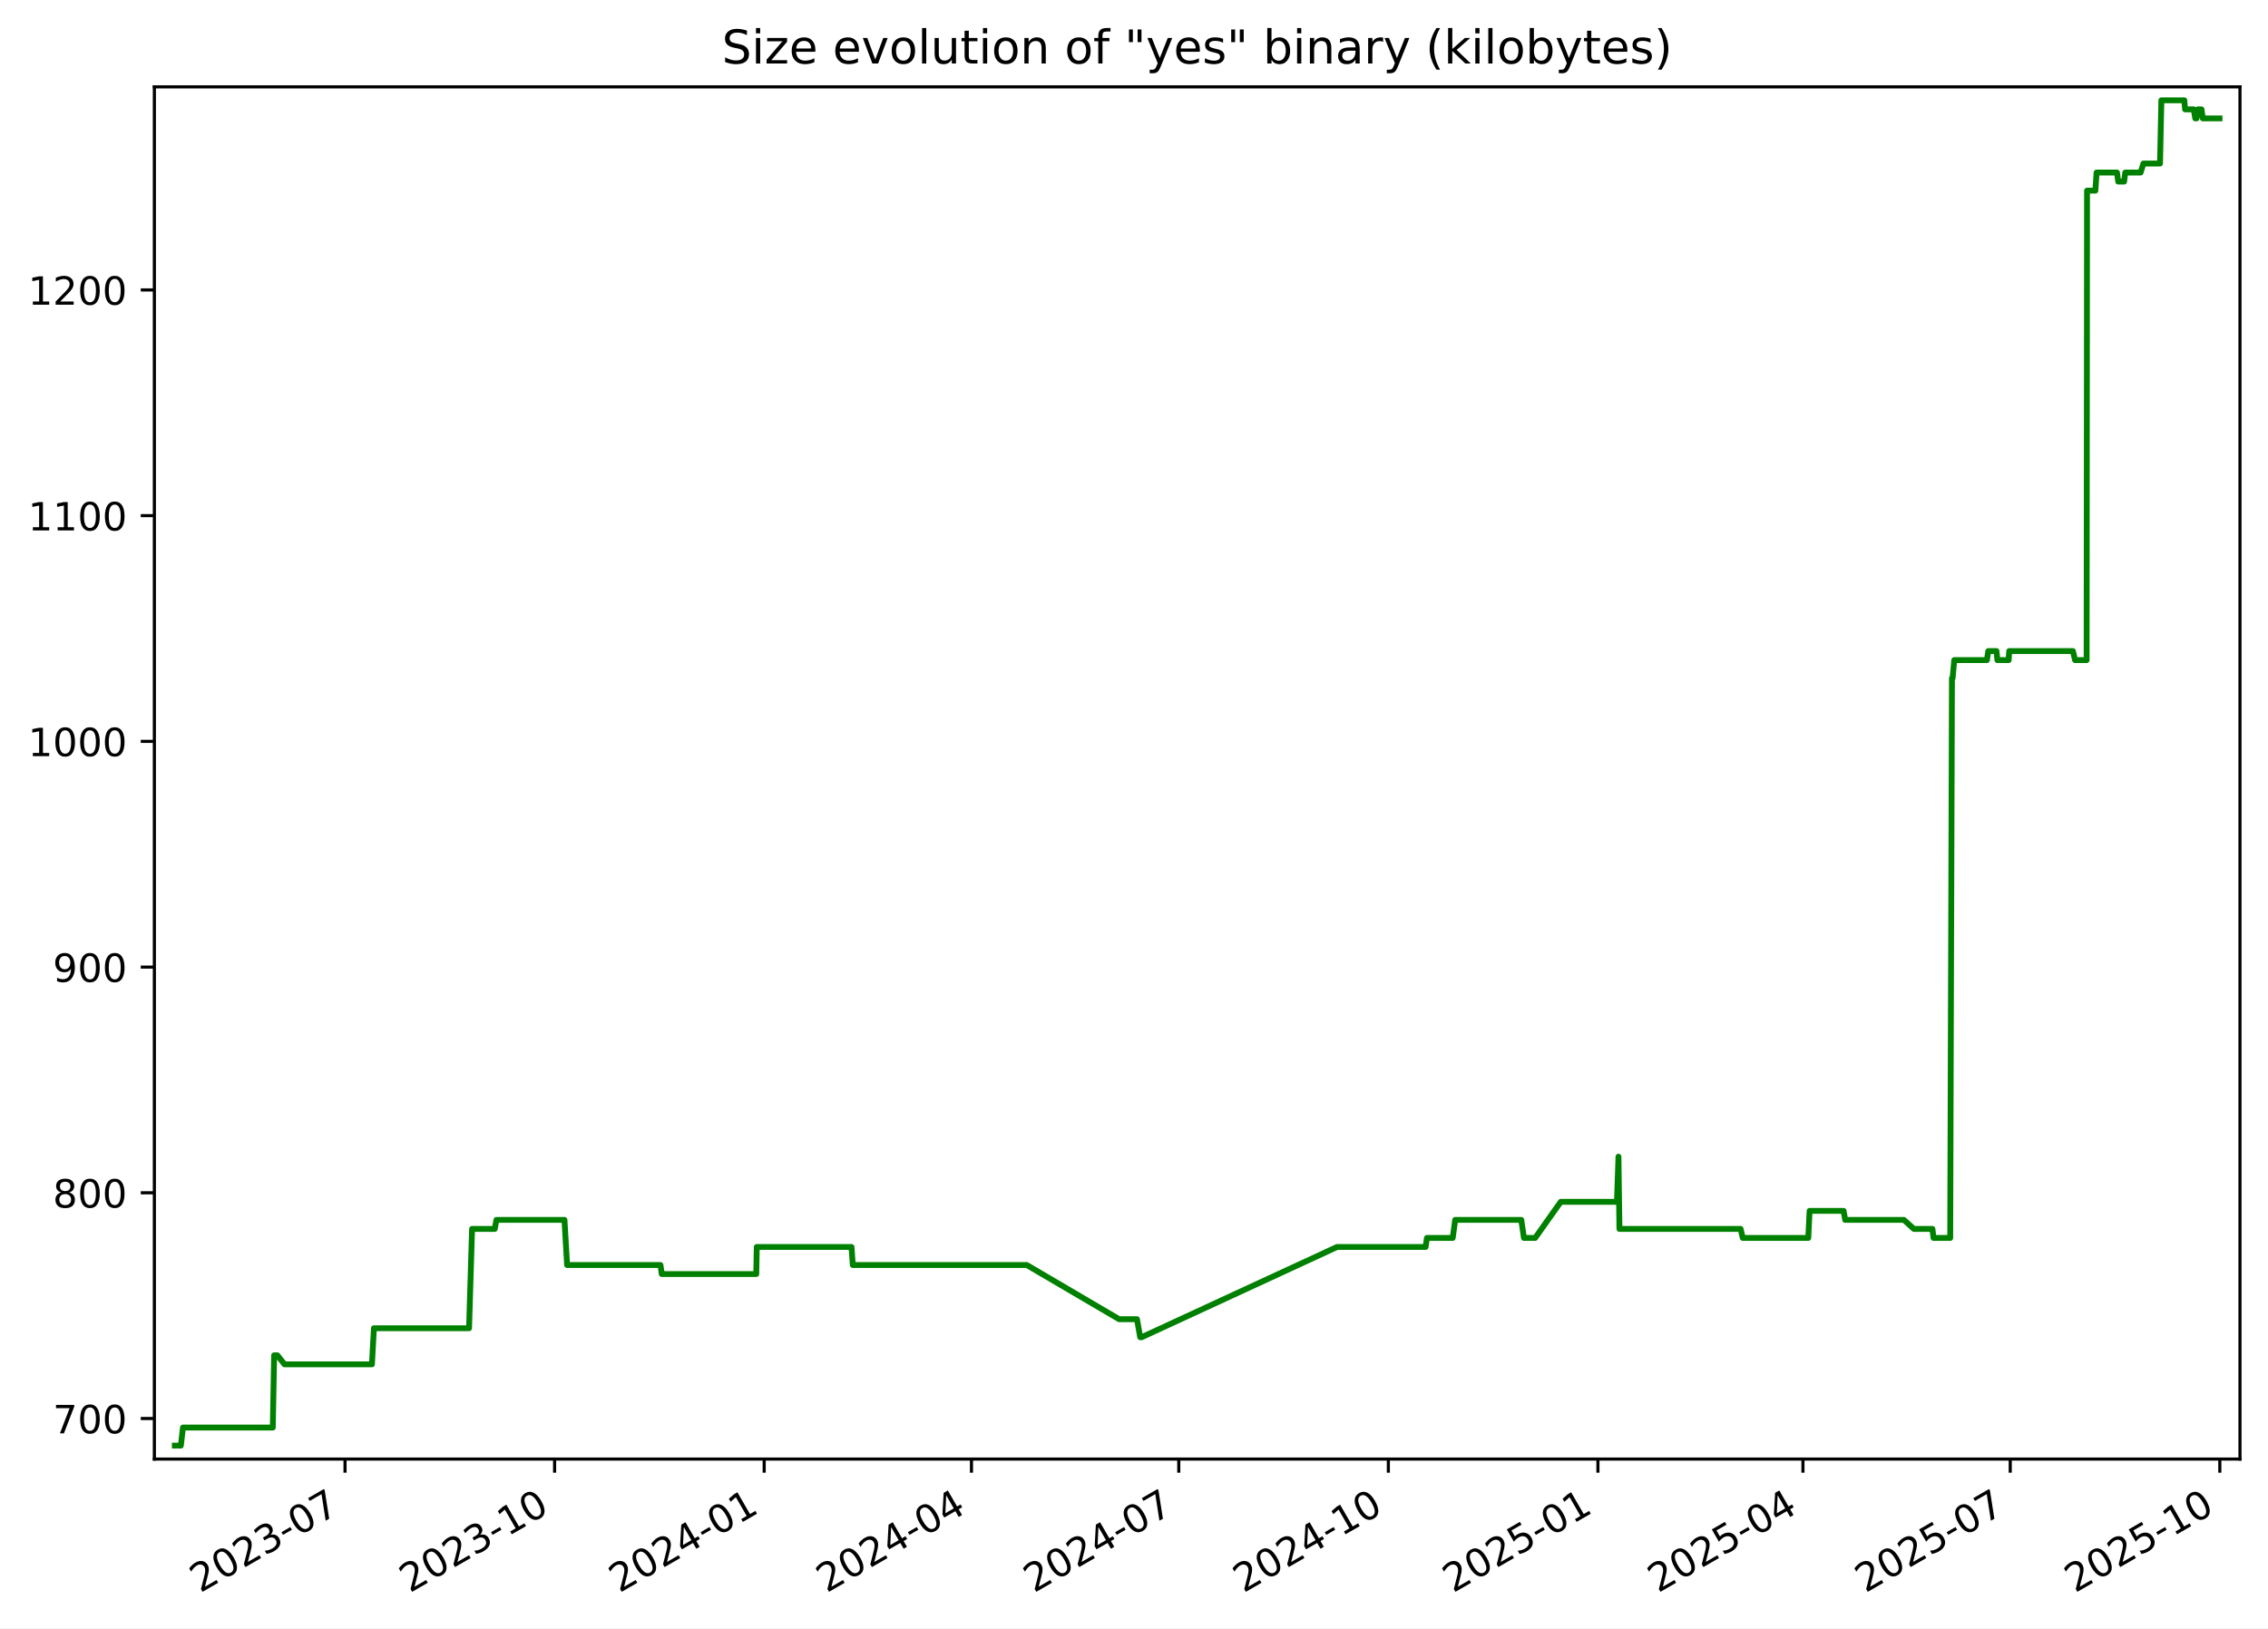
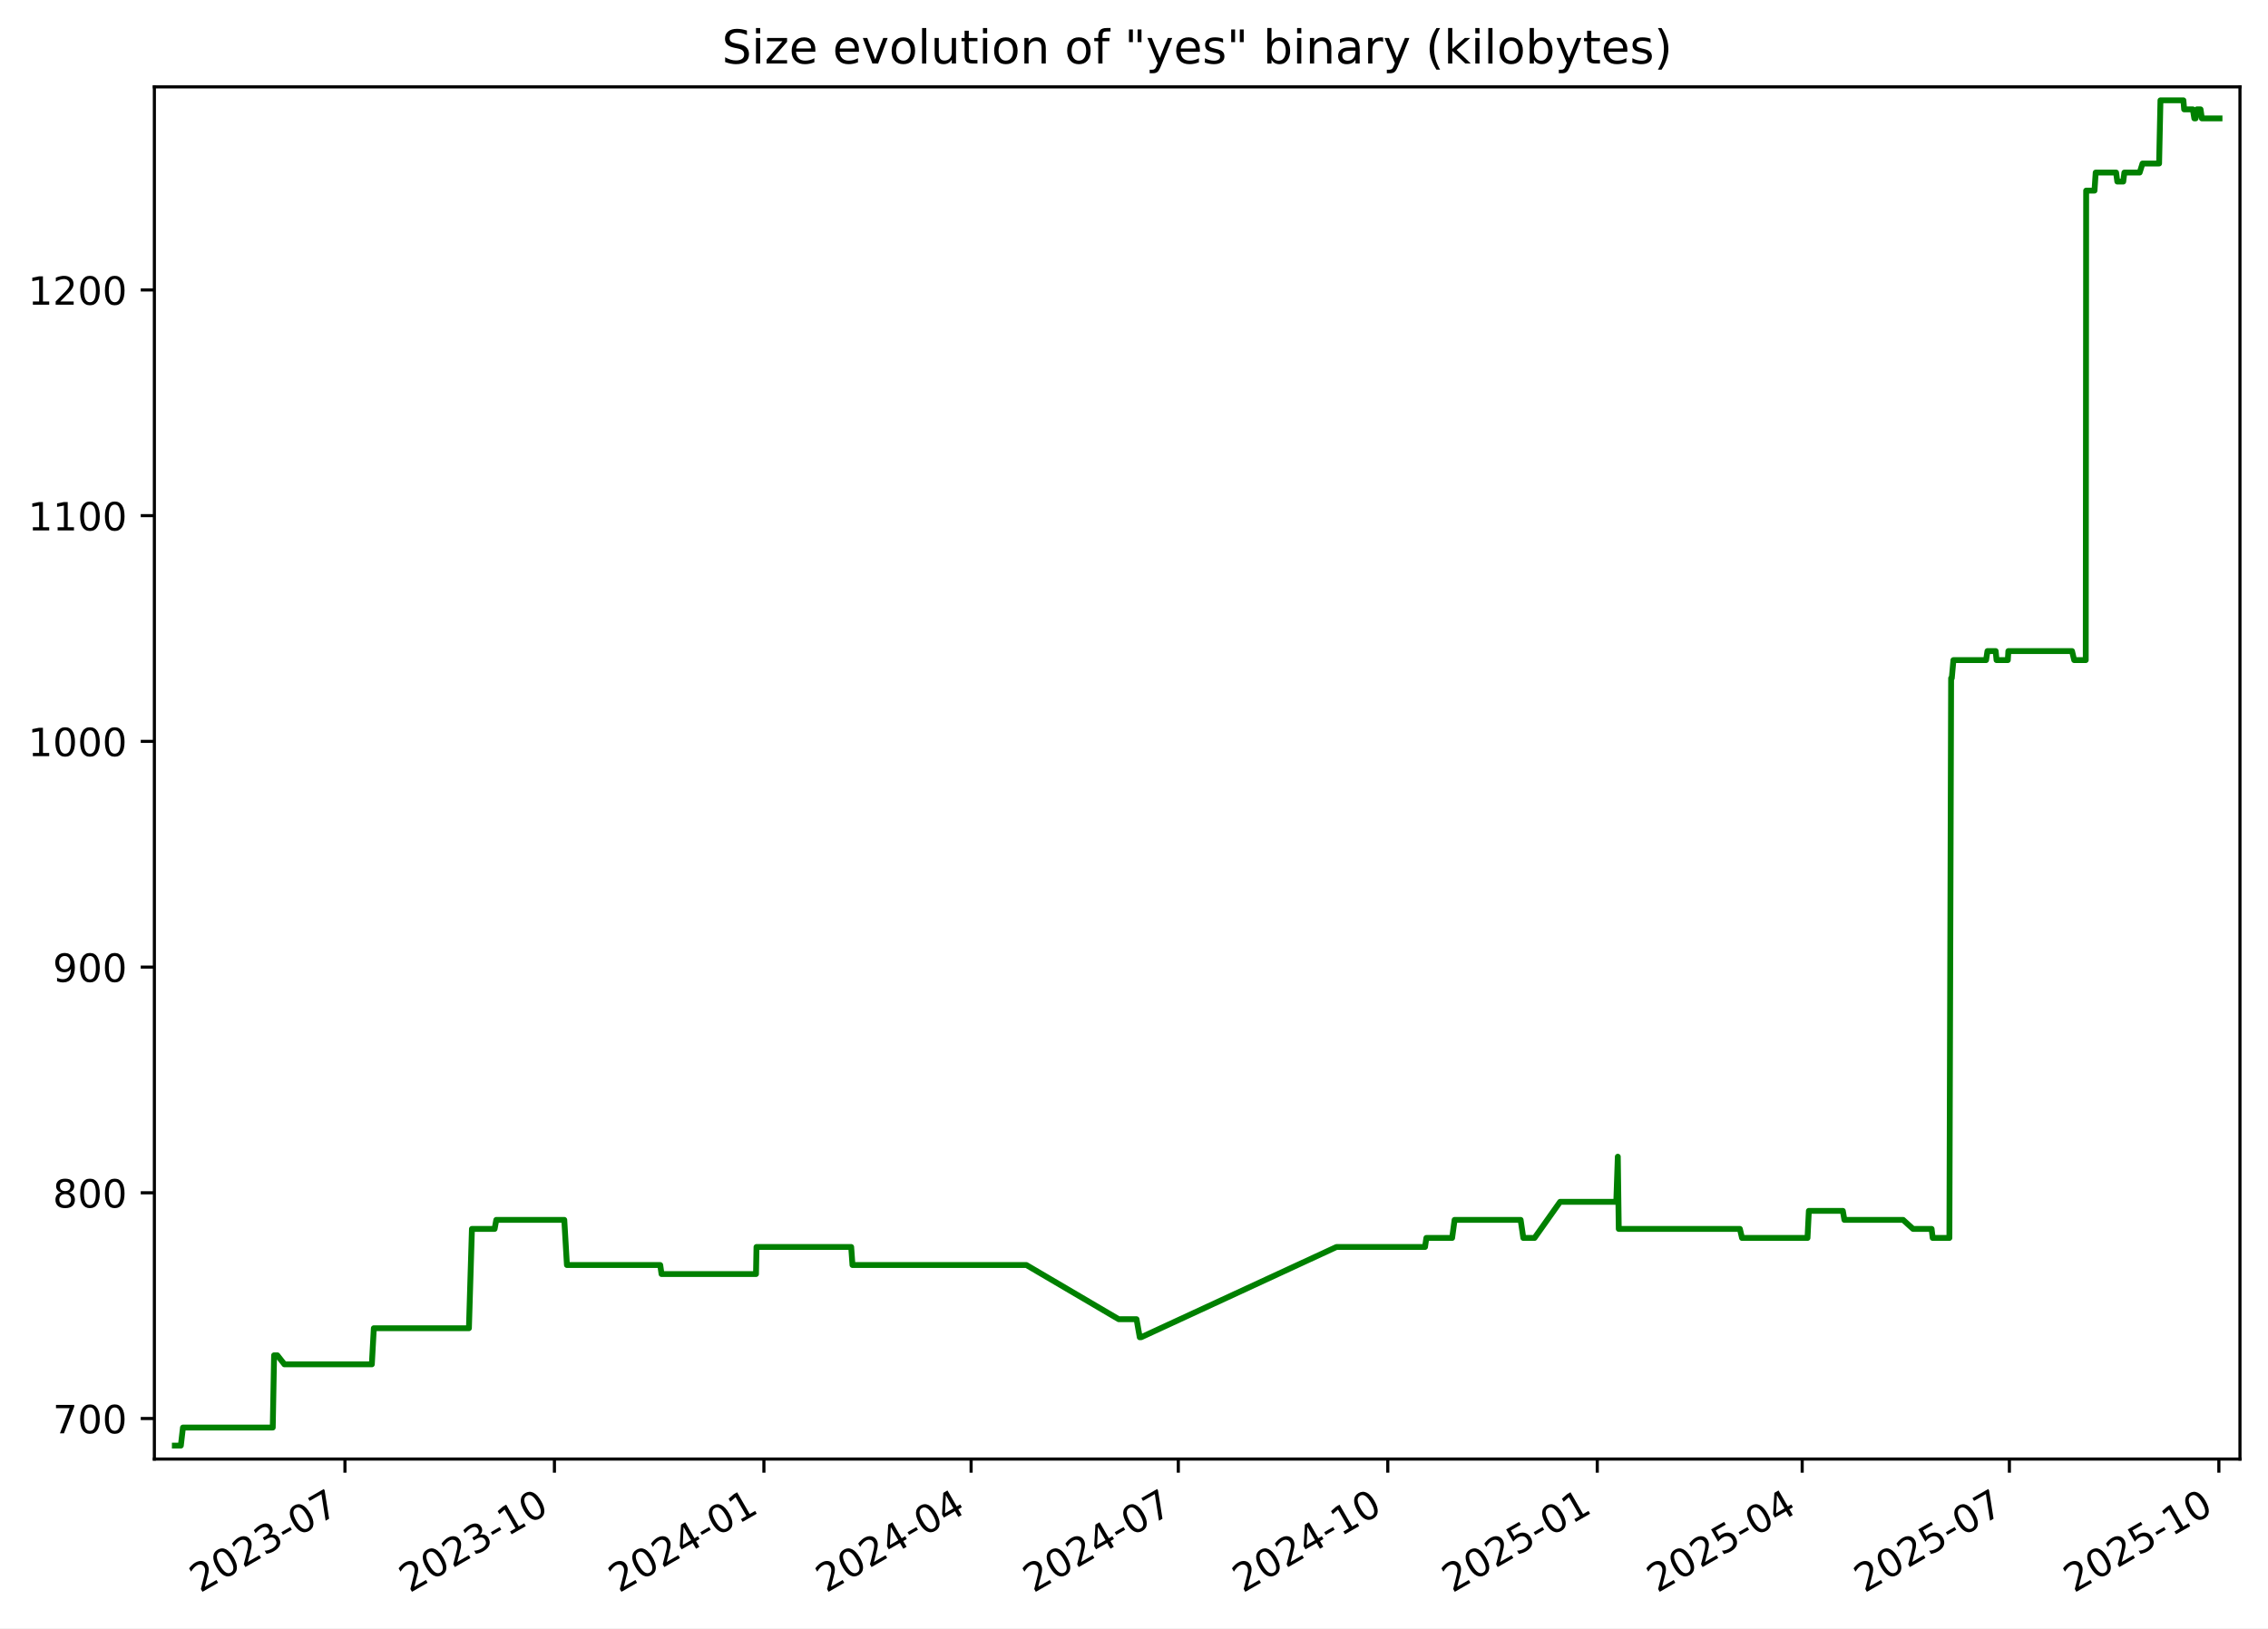
<svg xmlns="http://www.w3.org/2000/svg" xmlns:xlink="http://www.w3.org/1999/xlink" width="582.53pt" height="418.303pt" viewBox="0 0 582.53 418.303" version="1.1">
  <defs>
    <style type="text/css">*{stroke-linejoin: round; stroke-linecap: butt}</style>
  </defs>
  <g id="figure_1">
    <g id="patch_1">
      <path d="M -0 418.303  L 582.53 418.303  L 582.53 0  L -0 0  z " style="fill: #ffffff" />
    </g>
    <g id="axes_1">
      <g id="patch_2">
        <path d="M 39.65 374.83  L 575.33 374.83  L 575.33 22.318  L 39.65 22.318  z " style="fill: #ffffff" />
      </g>
      <g id="matplotlib.axis_1">
        <g id="xtick_1">
          <g id="line2d_1">
            <defs>
-               <path id="mc7e672770b" d="M 0 0  L 0 3.5  " style="stroke: #000000; stroke-width: 0.8" />
+               <path id="mb9c0e42023" d="M 0 0  L 0 3.5  " style="stroke: #000000; stroke-width: 0.8" />
            </defs>
            <g>
-               <use xlink:href="#mc7e672770b" x="88.62" y="374.83" style="stroke: #000000; stroke-width: 0.8" />
+               <use xlink:href="#mb9c0e42023" x="88.6" y="374.83" style="stroke: #000000; stroke-width: 0.8" />
            </g>
          </g>
          <g id="text_1">
-             <g transform="translate(51.39553 409.302) rotate(-30) scale(0.1 -0.1)">
+             <g transform="translate(51.37532 409.302) rotate(-30) scale(0.1 -0.1)">
              <defs>
                <path id="DejaVuSans-32" d="M 1228 531  L 3431 531  L 3431 0  L 469 0  L 469 531  Q 828 903 1448 1529  Q 2069 2156 2228 2338  Q 2531 2678 2651 2914  Q 2772 3150 2772 3378  Q 2772 3750 2511 3984  Q 2250 4219 1831 4219  Q 1534 4219 1204 4116  Q 875 4013 500 3803  L 500 4441  Q 881 4594 1212 4672  Q 1544 4750 1819 4750  Q 2544 4750 2975 4387  Q 3406 4025 3406 3419  Q 3406 3131 3298 2873  Q 3191 2616 2906 2266  Q 2828 2175 2409 1742  Q 1991 1309 1228 531  z " transform="scale(0.015625)" />
                <path id="DejaVuSans-30" d="M 2034 4250  Q 1547 4250 1301 3770  Q 1056 3291 1056 2328  Q 1056 1369 1301 889  Q 1547 409 2034 409  Q 2525 409 2770 889  Q 3016 1369 3016 2328  Q 3016 3291 2770 3770  Q 2525 4250 2034 4250  z M 2034 4750  Q 2819 4750 3233 4129  Q 3647 3509 3647 2328  Q 3647 1150 3233 529  Q 2819 -91 2034 -91  Q 1250 -91 836 529  Q 422 1150 422 2328  Q 422 3509 836 4129  Q 1250 4750 2034 4750  z " transform="scale(0.015625)" />
                <path id="DejaVuSans-33" d="M 2597 2516  Q 3050 2419 3304 2112  Q 3559 1806 3559 1356  Q 3559 666 3084 287  Q 2609 -91 1734 -91  Q 1441 -91 1130 -33  Q 819 25 488 141  L 488 750  Q 750 597 1062 519  Q 1375 441 1716 441  Q 2309 441 2620 675  Q 2931 909 2931 1356  Q 2931 1769 2642 2001  Q 2353 2234 1838 2234  L 1294 2234  L 1294 2753  L 1863 2753  Q 2328 2753 2575 2939  Q 2822 3125 2822 3475  Q 2822 3834 2567 4026  Q 2313 4219 1838 4219  Q 1578 4219 1281 4162  Q 984 4106 628 3988  L 628 4550  Q 988 4650 1302 4700  Q 1616 4750 1894 4750  Q 2613 4750 3031 4423  Q 3450 4097 3450 3541  Q 3450 3153 3228 2886  Q 3006 2619 2597 2516  z " transform="scale(0.015625)" />
                <path id="DejaVuSans-2d" d="M 313 2009  L 1997 2009  L 1997 1497  L 313 1497  L 313 2009  z " transform="scale(0.015625)" />
                <path id="DejaVuSans-37" d="M 525 4666  L 3525 4666  L 3525 4397  L 1831 0  L 1172 0  L 2766 4134  L 525 4134  L 525 4666  z " transform="scale(0.015625)" />
              </defs>
              <use xlink:href="#DejaVuSans-32" />
              <use xlink:href="#DejaVuSans-30" x="63.623" />
              <use xlink:href="#DejaVuSans-32" x="127.246" />
              <use xlink:href="#DejaVuSans-33" x="190.869" />
              <use xlink:href="#DejaVuSans-2d" x="254.492" />
              <use xlink:href="#DejaVuSans-30" x="290.576" />
              <use xlink:href="#DejaVuSans-37" x="354.199" />
            </g>
          </g>
        </g>
        <g id="xtick_2">
          <g id="line2d_2">
            <g>
-               <use xlink:href="#mc7e672770b" x="142.449" y="374.83" style="stroke: #000000; stroke-width: 0.8" />
+               <use xlink:href="#mb9c0e42023" x="142.404" y="374.83" style="stroke: #000000; stroke-width: 0.8" />
            </g>
          </g>
          <g id="text_2">
-             <g transform="translate(105.2242 409.302) rotate(-30) scale(0.1 -0.1)">
+             <g transform="translate(105.1791 409.302) rotate(-30) scale(0.1 -0.1)">
              <defs>
                <path id="DejaVuSans-31" d="M 794 531  L 1825 531  L 1825 4091  L 703 3866  L 703 4441  L 1819 4666  L 2450 4666  L 2450 531  L 3481 531  L 3481 0  L 794 0  L 794 531  z " transform="scale(0.015625)" />
              </defs>
              <use xlink:href="#DejaVuSans-32" />
              <use xlink:href="#DejaVuSans-30" x="63.623" />
              <use xlink:href="#DejaVuSans-32" x="127.246" />
              <use xlink:href="#DejaVuSans-33" x="190.869" />
              <use xlink:href="#DejaVuSans-2d" x="254.492" />
              <use xlink:href="#DejaVuSans-31" x="290.576" />
              <use xlink:href="#DejaVuSans-30" x="354.199" />
            </g>
          </g>
        </g>
        <g id="xtick_3">
          <g id="line2d_3">
            <g>
-               <use xlink:href="#mc7e672770b" x="196.278" y="374.83" style="stroke: #000000; stroke-width: 0.8" />
+               <use xlink:href="#mb9c0e42023" x="196.208" y="374.83" style="stroke: #000000; stroke-width: 0.8" />
            </g>
          </g>
          <g id="text_3">
-             <g transform="translate(159.0529 409.302) rotate(-30) scale(0.1 -0.1)">
+             <g transform="translate(158.9829 409.302) rotate(-30) scale(0.1 -0.1)">
              <defs>
                <path id="DejaVuSans-34" d="M 2419 4116  L 825 1625  L 2419 1625  L 2419 4116  z M 2253 4666  L 3047 4666  L 3047 1625  L 3713 1625  L 3713 1100  L 3047 1100  L 3047 0  L 2419 0  L 2419 1100  L 313 1100  L 313 1709  L 2253 4666  z " transform="scale(0.015625)" />
              </defs>
              <use xlink:href="#DejaVuSans-32" />
              <use xlink:href="#DejaVuSans-30" x="63.623" />
              <use xlink:href="#DejaVuSans-32" x="127.246" />
              <use xlink:href="#DejaVuSans-34" x="190.869" />
              <use xlink:href="#DejaVuSans-2d" x="254.492" />
              <use xlink:href="#DejaVuSans-30" x="290.576" />
              <use xlink:href="#DejaVuSans-31" x="354.199" />
            </g>
          </g>
        </g>
        <g id="xtick_4">
          <g id="line2d_4">
            <g>
-               <use xlink:href="#mc7e672770b" x="249.521" y="374.83" style="stroke: #000000; stroke-width: 0.8" />
+               <use xlink:href="#mb9c0e42023" x="249.427" y="374.83" style="stroke: #000000; stroke-width: 0.8" />
            </g>
          </g>
          <g id="text_4">
-             <g transform="translate(212.2965 409.302) rotate(-30) scale(0.1 -0.1)">
+             <g transform="translate(212.2019 409.302) rotate(-30) scale(0.1 -0.1)">
              <use xlink:href="#DejaVuSans-32" />
              <use xlink:href="#DejaVuSans-30" x="63.623" />
              <use xlink:href="#DejaVuSans-32" x="127.246" />
              <use xlink:href="#DejaVuSans-34" x="190.869" />
              <use xlink:href="#DejaVuSans-2d" x="254.492" />
              <use xlink:href="#DejaVuSans-30" x="290.576" />
              <use xlink:href="#DejaVuSans-34" x="354.199" />
            </g>
          </g>
        </g>
        <g id="xtick_5">
          <g id="line2d_5">
            <g>
-               <use xlink:href="#mc7e672770b" x="302.765" y="374.83" style="stroke: #000000; stroke-width: 0.8" />
+               <use xlink:href="#mb9c0e42023" x="302.646" y="374.83" style="stroke: #000000; stroke-width: 0.8" />
            </g>
          </g>
          <g id="text_5">
-             <g transform="translate(265.5401 409.302) rotate(-30) scale(0.1 -0.1)">
+             <g transform="translate(265.4208 409.302) rotate(-30) scale(0.1 -0.1)">
              <use xlink:href="#DejaVuSans-32" />
              <use xlink:href="#DejaVuSans-30" x="63.623" />
              <use xlink:href="#DejaVuSans-32" x="127.246" />
              <use xlink:href="#DejaVuSans-34" x="190.869" />
              <use xlink:href="#DejaVuSans-2d" x="254.492" />
              <use xlink:href="#DejaVuSans-30" x="290.576" />
              <use xlink:href="#DejaVuSans-37" x="354.199" />
            </g>
          </g>
        </g>
        <g id="xtick_6">
          <g id="line2d_6">
            <g>
-               <use xlink:href="#mc7e672770b" x="356.594" y="374.83" style="stroke: #000000; stroke-width: 0.8" />
+               <use xlink:href="#mb9c0e42023" x="356.449" y="374.83" style="stroke: #000000; stroke-width: 0.8" />
            </g>
          </g>
          <g id="text_6">
-             <g transform="translate(319.3687 409.302) rotate(-30) scale(0.1 -0.1)">
+             <g transform="translate(319.2246 409.302) rotate(-30) scale(0.1 -0.1)">
              <use xlink:href="#DejaVuSans-32" />
              <use xlink:href="#DejaVuSans-30" x="63.623" />
              <use xlink:href="#DejaVuSans-32" x="127.246" />
              <use xlink:href="#DejaVuSans-34" x="190.869" />
              <use xlink:href="#DejaVuSans-2d" x="254.492" />
              <use xlink:href="#DejaVuSans-31" x="290.576" />
              <use xlink:href="#DejaVuSans-30" x="354.199" />
            </g>
          </g>
        </g>
        <g id="xtick_7">
          <g id="line2d_7">
            <g>
-               <use xlink:href="#mc7e672770b" x="410.422" y="374.83" style="stroke: #000000; stroke-width: 0.8" />
+               <use xlink:href="#mb9c0e42023" x="410.253" y="374.83" style="stroke: #000000; stroke-width: 0.8" />
            </g>
          </g>
          <g id="text_7">
-             <g transform="translate(373.1974 409.302) rotate(-30) scale(0.1 -0.1)">
+             <g transform="translate(373.0284 409.302) rotate(-30) scale(0.1 -0.1)">
              <defs>
                <path id="DejaVuSans-35" d="M 691 4666  L 3169 4666  L 3169 4134  L 1269 4134  L 1269 2991  Q 1406 3038 1543 3061  Q 1681 3084 1819 3084  Q 2600 3084 3056 2656  Q 3513 2228 3513 1497  Q 3513 744 3044 326  Q 2575 -91 1722 -91  Q 1428 -91 1123 -41  Q 819 9 494 109  L 494 744  Q 775 591 1075 516  Q 1375 441 1709 441  Q 2250 441 2565 725  Q 2881 1009 2881 1497  Q 2881 1984 2565 2268  Q 2250 2553 1709 2553  Q 1456 2553 1204 2497  Q 953 2441 691 2322  L 691 4666  z " transform="scale(0.015625)" />
              </defs>
              <use xlink:href="#DejaVuSans-32" />
              <use xlink:href="#DejaVuSans-30" x="63.623" />
              <use xlink:href="#DejaVuSans-32" x="127.246" />
              <use xlink:href="#DejaVuSans-35" x="190.869" />
              <use xlink:href="#DejaVuSans-2d" x="254.492" />
              <use xlink:href="#DejaVuSans-30" x="290.576" />
              <use xlink:href="#DejaVuSans-31" x="354.199" />
            </g>
          </g>
        </g>
        <g id="xtick_8">
          <g id="line2d_8">
            <g>
-               <use xlink:href="#mc7e672770b" x="463.081" y="374.83" style="stroke: #000000; stroke-width: 0.8" />
+               <use xlink:href="#mb9c0e42023" x="462.887" y="374.83" style="stroke: #000000; stroke-width: 0.8" />
            </g>
          </g>
          <g id="text_8">
-             <g transform="translate(425.8559 409.302) rotate(-30) scale(0.1 -0.1)">
+             <g transform="translate(425.6626 409.302) rotate(-30) scale(0.1 -0.1)">
              <use xlink:href="#DejaVuSans-32" />
              <use xlink:href="#DejaVuSans-30" x="63.623" />
              <use xlink:href="#DejaVuSans-32" x="127.246" />
              <use xlink:href="#DejaVuSans-35" x="190.869" />
              <use xlink:href="#DejaVuSans-2d" x="254.492" />
              <use xlink:href="#DejaVuSans-30" x="290.576" />
              <use xlink:href="#DejaVuSans-34" x="354.199" />
            </g>
          </g>
        </g>
        <g id="xtick_9">
          <g id="line2d_9">
            <g>
-               <use xlink:href="#mc7e672770b" x="516.324" y="374.83" style="stroke: #000000; stroke-width: 0.8" />
+               <use xlink:href="#mb9c0e42023" x="516.106" y="374.83" style="stroke: #000000; stroke-width: 0.8" />
            </g>
          </g>
          <g id="text_9">
-             <g transform="translate(479.0995 409.302) rotate(-30) scale(0.1 -0.1)">
+             <g transform="translate(478.8816 409.302) rotate(-30) scale(0.1 -0.1)">
              <use xlink:href="#DejaVuSans-32" />
              <use xlink:href="#DejaVuSans-30" x="63.623" />
              <use xlink:href="#DejaVuSans-32" x="127.246" />
              <use xlink:href="#DejaVuSans-35" x="190.869" />
              <use xlink:href="#DejaVuSans-2d" x="254.492" />
              <use xlink:href="#DejaVuSans-30" x="290.576" />
              <use xlink:href="#DejaVuSans-37" x="354.199" />
            </g>
          </g>
        </g>
        <g id="xtick_10">
          <g id="line2d_10">
            <g>
-               <use xlink:href="#mc7e672770b" x="570.153" y="374.83" style="stroke: #000000; stroke-width: 0.8" />
+               <use xlink:href="#mb9c0e42023" x="569.91" y="374.83" style="stroke: #000000; stroke-width: 0.8" />
            </g>
          </g>
          <g id="text_10">
-             <g transform="translate(532.9282 409.302) rotate(-30) scale(0.1 -0.1)">
+             <g transform="translate(532.6853 409.302) rotate(-30) scale(0.1 -0.1)">
              <use xlink:href="#DejaVuSans-32" />
              <use xlink:href="#DejaVuSans-30" x="63.623" />
              <use xlink:href="#DejaVuSans-32" x="127.246" />
              <use xlink:href="#DejaVuSans-35" x="190.869" />
              <use xlink:href="#DejaVuSans-2d" x="254.492" />
              <use xlink:href="#DejaVuSans-31" x="290.576" />
              <use xlink:href="#DejaVuSans-30" x="354.199" />
            </g>
          </g>
        </g>
      </g>
      <g id="matplotlib.axis_2">
        <g id="ytick_1">
          <g id="line2d_11">
            <defs>
-               <path id="m68e6a65125" d="M 0 0  L -3.5 0  " style="stroke: #000000; stroke-width: 0.8" />
+               <path id="me767cbc1a4" d="M 0 0  L -3.5 0  " style="stroke: #000000; stroke-width: 0.8" />
            </defs>
            <g>
-               <use xlink:href="#m68e6a65125" x="39.65" y="364.416" style="stroke: #000000; stroke-width: 0.8" />
+               <use xlink:href="#me767cbc1a4" x="39.65" y="364.416" style="stroke: #000000; stroke-width: 0.8" />
            </g>
          </g>
          <g id="text_11">
            <g transform="translate(13.5625 368.215) scale(0.1 -0.1)">
              <use xlink:href="#DejaVuSans-37" />
              <use xlink:href="#DejaVuSans-30" x="63.623" />
              <use xlink:href="#DejaVuSans-30" x="127.246" />
            </g>
          </g>
        </g>
        <g id="ytick_2">
          <g id="line2d_12">
            <g>
-               <use xlink:href="#m68e6a65125" x="39.65" y="306.429" style="stroke: #000000; stroke-width: 0.8" />
+               <use xlink:href="#me767cbc1a4" x="39.65" y="306.429" style="stroke: #000000; stroke-width: 0.8" />
            </g>
          </g>
          <g id="text_12">
            <g transform="translate(13.5625 310.2284) scale(0.1 -0.1)">
              <defs>
                <path id="DejaVuSans-38" d="M 2034 2216  Q 1584 2216 1326 1975  Q 1069 1734 1069 1313  Q 1069 891 1326 650  Q 1584 409 2034 409  Q 2484 409 2743 651  Q 3003 894 3003 1313  Q 3003 1734 2745 1975  Q 2488 2216 2034 2216  z M 1403 2484  Q 997 2584 770 2862  Q 544 3141 544 3541  Q 544 4100 942 4425  Q 1341 4750 2034 4750  Q 2731 4750 3128 4425  Q 3525 4100 3525 3541  Q 3525 3141 3298 2862  Q 3072 2584 2669 2484  Q 3125 2378 3379 2068  Q 3634 1759 3634 1313  Q 3634 634 3220 271  Q 2806 -91 2034 -91  Q 1263 -91 848 271  Q 434 634 434 1313  Q 434 1759 690 2068  Q 947 2378 1403 2484  z M 1172 3481  Q 1172 3119 1398 2916  Q 1625 2713 2034 2713  Q 2441 2713 2670 2916  Q 2900 3119 2900 3481  Q 2900 3844 2670 4047  Q 2441 4250 2034 4250  Q 1625 4250 1398 4047  Q 1172 3844 1172 3481  z " transform="scale(0.015625)" />
              </defs>
              <use xlink:href="#DejaVuSans-38" />
              <use xlink:href="#DejaVuSans-30" x="63.623" />
              <use xlink:href="#DejaVuSans-30" x="127.246" />
            </g>
          </g>
        </g>
        <g id="ytick_3">
          <g id="line2d_13">
            <g>
-               <use xlink:href="#m68e6a65125" x="39.65" y="248.443" style="stroke: #000000; stroke-width: 0.8" />
+               <use xlink:href="#me767cbc1a4" x="39.65" y="248.443" style="stroke: #000000; stroke-width: 0.8" />
            </g>
          </g>
          <g id="text_13">
            <g transform="translate(13.5625 252.2418) scale(0.1 -0.1)">
              <defs>
                <path id="DejaVuSans-39" d="M 703 97  L 703 672  Q 941 559 1184 500  Q 1428 441 1663 441  Q 2288 441 2617 861  Q 2947 1281 2994 2138  Q 2813 1869 2534 1725  Q 2256 1581 1919 1581  Q 1219 1581 811 2004  Q 403 2428 403 3163  Q 403 3881 828 4315  Q 1253 4750 1959 4750  Q 2769 4750 3195 4129  Q 3622 3509 3622 2328  Q 3622 1225 3098 567  Q 2575 -91 1691 -91  Q 1453 -91 1209 -44  Q 966 3 703 97  z M 1959 2075  Q 2384 2075 2632 2365  Q 2881 2656 2881 3163  Q 2881 3666 2632 3958  Q 2384 4250 1959 4250  Q 1534 4250 1286 3958  Q 1038 3666 1038 3163  Q 1038 2656 1286 2365  Q 1534 2075 1959 2075  z " transform="scale(0.015625)" />
              </defs>
              <use xlink:href="#DejaVuSans-39" />
              <use xlink:href="#DejaVuSans-30" x="63.623" />
              <use xlink:href="#DejaVuSans-30" x="127.246" />
            </g>
          </g>
        </g>
        <g id="ytick_4">
          <g id="line2d_14">
            <g>
-               <use xlink:href="#m68e6a65125" x="39.65" y="190.456" style="stroke: #000000; stroke-width: 0.8" />
+               <use xlink:href="#me767cbc1a4" x="39.65" y="190.456" style="stroke: #000000; stroke-width: 0.8" />
            </g>
          </g>
          <g id="text_14">
            <g transform="translate(7.2 194.2552) scale(0.1 -0.1)">
              <use xlink:href="#DejaVuSans-31" />
              <use xlink:href="#DejaVuSans-30" x="63.623" />
              <use xlink:href="#DejaVuSans-30" x="127.246" />
              <use xlink:href="#DejaVuSans-30" x="190.869" />
            </g>
          </g>
        </g>
        <g id="ytick_5">
          <g id="line2d_15">
            <g>
-               <use xlink:href="#m68e6a65125" x="39.65" y="132.469" style="stroke: #000000; stroke-width: 0.8" />
+               <use xlink:href="#me767cbc1a4" x="39.65" y="132.469" style="stroke: #000000; stroke-width: 0.8" />
            </g>
          </g>
          <g id="text_15">
            <g transform="translate(7.2 136.2686) scale(0.1 -0.1)">
              <use xlink:href="#DejaVuSans-31" />
              <use xlink:href="#DejaVuSans-31" x="63.623" />
              <use xlink:href="#DejaVuSans-30" x="127.246" />
              <use xlink:href="#DejaVuSans-30" x="190.869" />
            </g>
          </g>
        </g>
        <g id="ytick_6">
          <g id="line2d_16">
            <g>
-               <use xlink:href="#m68e6a65125" x="39.65" y="74.483" style="stroke: #000000; stroke-width: 0.8" />
+               <use xlink:href="#me767cbc1a4" x="39.65" y="74.483" style="stroke: #000000; stroke-width: 0.8" />
            </g>
          </g>
          <g id="text_16">
            <g transform="translate(7.2 78.28207) scale(0.1 -0.1)">
              <use xlink:href="#DejaVuSans-31" />
              <use xlink:href="#DejaVuSans-32" x="63.623" />
              <use xlink:href="#DejaVuSans-30" x="127.246" />
              <use xlink:href="#DejaVuSans-30" x="190.869" />
            </g>
          </g>
        </g>
      </g>
      <g id="line2d_17">
-         <path d="M 44.902 371.374  L 46.451 371.374  L 46.992 366.735  L 70.069 366.735  L 70.411 348.179  L 71.247 348.179  L 73.071 350.499  L 95.53 350.499  L 96.04 341.221  L 120.478 341.221  L 121.248 315.707  L 127.079 315.707  L 127.509 313.388  L 144.983 313.388  L 145.661 324.985  L 169.638 324.985  L 169.972 327.304  L 194.247 327.304  L 194.374 320.346  L 218.707 320.346  L 219.036 324.985  L 263.728 324.985  L 287.442 338.902  L 292.032 338.902  L 292.856 343.541  L 293.212 343.541  L 343.42 320.346  L 366.163 320.346  L 366.504 318.026  L 373.127 318.026  L 373.76 313.388  L 390.735 313.388  L 391.422 318.026  L 394.302 318.026  L 400.874 308.749  L 415.311 308.749  L 415.701 297.151  L 415.947 315.707  L 447.071 315.707  L 447.622 318.026  L 464.449 318.026  L 464.794 311.068  L 473.523 311.068  L 473.931 313.388  L 489.014 313.388  L 491.57 315.707  L 496.337 315.707  L 496.618 318.026  L 500.907 318.026  L 501.352 174.22  L 501.525 174.22  L 501.943 169.581  L 510.333 169.581  L 510.688 167.261  L 512.798 167.261  L 513.024 169.581  L 515.922 169.581  L 516.059 167.261  L 532.423 167.261  L 532.975 169.581  L 535.947 169.581  L 536.051 48.969  L 538.194 48.969  L 538.502 44.33  L 543.748 44.33  L 544.058 46.649  L 545.578 46.649  L 545.869 44.33  L 549.805 44.33  L 550.536 42.01  L 554.796 42.01  L 555.143 25.774  L 561.039 25.774  L 561.233 28.094  L 563.462 28.094  L 563.848 30.413  L 564.176 30.413  L 564.511 28.094  L 565.447 28.094  L 565.787 30.413  L 570.078 30.413  L 570.078 30.413  " clip-path="url(#pbf4e74ec3c)" style="fill: none; stroke: #008000; stroke-width: 1.5; stroke-linecap: square" />
+         <path d="M 44.902 371.374  L 46.45 371.374  L 46.991 366.735  L 70.057 366.735  L 70.399 348.179  L 71.235 348.179  L 73.058 350.499  L 95.507 350.499  L 96.016 341.221  L 120.443 341.221  L 121.213 315.707  L 127.041 315.707  L 127.47 313.388  L 144.936 313.388  L 145.615 324.985  L 169.58 324.985  L 169.915 327.304  L 194.178 327.304  L 194.304 320.346  L 218.627 320.346  L 218.956 324.985  L 263.627 324.985  L 287.33 338.902  L 291.917 338.902  L 292.741 343.541  L 293.097 343.541  L 343.282 320.346  L 366.015 320.346  L 366.356 318.026  L 372.976 318.026  L 373.608 313.388  L 390.575 313.388  L 391.262 318.026  L 394.141 318.026  L 400.71 308.749  L 415.14 308.749  L 415.53 297.151  L 415.775 315.707  L 446.885 315.707  L 447.436 318.026  L 464.255 318.026  L 464.6 311.068  L 473.325 311.068  L 473.732 313.388  L 488.808 313.388  L 491.364 315.707  L 496.128 315.707  L 496.409 318.026  L 500.697 318.026  L 501.141 174.22  L 501.314 174.22  L 501.731 169.581  L 510.118 169.581  L 510.473 167.261  L 512.582 167.261  L 512.808 169.581  L 515.704 169.581  L 515.841 167.261  L 532.197 167.261  L 532.75 169.581  L 535.72 169.581  L 535.824 48.969  L 537.966 48.969  L 538.274 44.33  L 543.517 44.33  L 543.827 46.649  L 545.347 46.649  L 545.638 44.33  L 549.572 44.33  L 550.302 42.01  L 554.56 42.01  L 554.908 25.774  L 560.801 25.774  L 560.994 28.094  L 563.223 28.094  L 563.608 30.413  L 563.936 30.413  L 564.271 28.094  L 565.206 28.094  L 565.546 30.413  L 570.078 30.413  L 570.078 30.413  " clip-path="url(#p0f7054e514)" style="fill: none; stroke: #008000; stroke-width: 1.5; stroke-linecap: square" />
      </g>
      <g id="patch_3">
        <path d="M 39.65 374.83  L 39.65 22.318  " style="fill: none; stroke: #000000; stroke-width: 0.8; stroke-linejoin: miter; stroke-linecap: square" />
      </g>
      <g id="patch_4">
        <path d="M 575.33 374.83  L 575.33 22.318  " style="fill: none; stroke: #000000; stroke-width: 0.8; stroke-linejoin: miter; stroke-linecap: square" />
      </g>
      <g id="patch_5">
        <path d="M 39.65 374.83  L 575.33 374.83  " style="fill: none; stroke: #000000; stroke-width: 0.8; stroke-linejoin: miter; stroke-linecap: square" />
      </g>
      <g id="patch_6">
        <path d="M 39.65 22.318  L 575.33 22.318  " style="fill: none; stroke: #000000; stroke-width: 0.8; stroke-linejoin: miter; stroke-linecap: square" />
      </g>
      <g id="text_17">
        <g transform="translate(185.4256 16.31812) scale(0.12 -0.12)">
          <defs>
            <path id="DejaVuSans-53" d="M 3425 4513  L 3425 3897  Q 3066 4069 2747 4153  Q 2428 4238 2131 4238  Q 1616 4238 1336 4038  Q 1056 3838 1056 3469  Q 1056 3159 1242 3001  Q 1428 2844 1947 2747  L 2328 2669  Q 3034 2534 3370 2195  Q 3706 1856 3706 1288  Q 3706 609 3251 259  Q 2797 -91 1919 -91  Q 1588 -91 1214 -16  Q 841 59 441 206  L 441 856  Q 825 641 1194 531  Q 1563 422 1919 422  Q 2459 422 2753 634  Q 3047 847 3047 1241  Q 3047 1584 2836 1778  Q 2625 1972 2144 2069  L 1759 2144  Q 1053 2284 737 2584  Q 422 2884 422 3419  Q 422 4038 858 4394  Q 1294 4750 2059 4750  Q 2388 4750 2728 4690  Q 3069 4631 3425 4513  z " transform="scale(0.015625)" />
            <path id="DejaVuSans-69" d="M 603 3500  L 1178 3500  L 1178 0  L 603 0  L 603 3500  z M 603 4863  L 1178 4863  L 1178 4134  L 603 4134  L 603 4863  z " transform="scale(0.015625)" />
            <path id="DejaVuSans-7a" d="M 353 3500  L 3084 3500  L 3084 2975  L 922 459  L 3084 459  L 3084 0  L 275 0  L 275 525  L 2438 3041  L 353 3041  L 353 3500  z " transform="scale(0.015625)" />
            <path id="DejaVuSans-65" d="M 3597 1894  L 3597 1613  L 953 1613  Q 991 1019 1311 708  Q 1631 397 2203 397  Q 2534 397 2845 478  Q 3156 559 3463 722  L 3463 178  Q 3153 47 2828 -22  Q 2503 -91 2169 -91  Q 1331 -91 842 396  Q 353 884 353 1716  Q 353 2575 817 3079  Q 1281 3584 2069 3584  Q 2775 3584 3186 3129  Q 3597 2675 3597 1894  z M 3022 2063  Q 3016 2534 2758 2815  Q 2500 3097 2075 3097  Q 1594 3097 1305 2825  Q 1016 2553 972 2059  L 3022 2063  z " transform="scale(0.015625)" />
            <path id="DejaVuSans-20" transform="scale(0.015625)" />
            <path id="DejaVuSans-76" d="M 191 3500  L 800 3500  L 1894 563  L 2988 3500  L 3597 3500  L 2284 0  L 1503 0  L 191 3500  z " transform="scale(0.015625)" />
            <path id="DejaVuSans-6f" d="M 1959 3097  Q 1497 3097 1228 2736  Q 959 2375 959 1747  Q 959 1119 1226 758  Q 1494 397 1959 397  Q 2419 397 2687 759  Q 2956 1122 2956 1747  Q 2956 2369 2687 2733  Q 2419 3097 1959 3097  z M 1959 3584  Q 2709 3584 3137 3096  Q 3566 2609 3566 1747  Q 3566 888 3137 398  Q 2709 -91 1959 -91  Q 1206 -91 779 398  Q 353 888 353 1747  Q 353 2609 779 3096  Q 1206 3584 1959 3584  z " transform="scale(0.015625)" />
            <path id="DejaVuSans-6c" d="M 603 4863  L 1178 4863  L 1178 0  L 603 0  L 603 4863  z " transform="scale(0.015625)" />
            <path id="DejaVuSans-75" d="M 544 1381  L 544 3500  L 1119 3500  L 1119 1403  Q 1119 906 1312 657  Q 1506 409 1894 409  Q 2359 409 2629 706  Q 2900 1003 2900 1516  L 2900 3500  L 3475 3500  L 3475 0  L 2900 0  L 2900 538  Q 2691 219 2414 64  Q 2138 -91 1772 -91  Q 1169 -91 856 284  Q 544 659 544 1381  z M 1991 3584  L 1991 3584  z " transform="scale(0.015625)" />
            <path id="DejaVuSans-74" d="M 1172 4494  L 1172 3500  L 2356 3500  L 2356 3053  L 1172 3053  L 1172 1153  Q 1172 725 1289 603  Q 1406 481 1766 481  L 2356 481  L 2356 0  L 1766 0  Q 1100 0 847 248  Q 594 497 594 1153  L 594 3053  L 172 3053  L 172 3500  L 594 3500  L 594 4494  L 1172 4494  z " transform="scale(0.015625)" />
            <path id="DejaVuSans-6e" d="M 3513 2113  L 3513 0  L 2938 0  L 2938 2094  Q 2938 2591 2744 2837  Q 2550 3084 2163 3084  Q 1697 3084 1428 2787  Q 1159 2491 1159 1978  L 1159 0  L 581 0  L 581 3500  L 1159 3500  L 1159 2956  Q 1366 3272 1645 3428  Q 1925 3584 2291 3584  Q 2894 3584 3203 3211  Q 3513 2838 3513 2113  z " transform="scale(0.015625)" />
            <path id="DejaVuSans-66" d="M 2375 4863  L 2375 4384  L 1825 4384  Q 1516 4384 1395 4259  Q 1275 4134 1275 3809  L 1275 3500  L 2222 3500  L 2222 3053  L 1275 3053  L 1275 0  L 697 0  L 697 3053  L 147 3053  L 147 3500  L 697 3500  L 697 3744  Q 697 4328 969 4595  Q 1241 4863 1831 4863  L 2375 4863  z " transform="scale(0.015625)" />
            <path id="DejaVuSans-22" d="M 1147 4666  L 1147 2931  L 616 2931  L 616 4666  L 1147 4666  z M 2328 4666  L 2328 2931  L 1797 2931  L 1797 4666  L 2328 4666  z " transform="scale(0.015625)" />
            <path id="DejaVuSans-79" d="M 2059 -325  Q 1816 -950 1584 -1140  Q 1353 -1331 966 -1331  L 506 -1331  L 506 -850  L 844 -850  Q 1081 -850 1212 -737  Q 1344 -625 1503 -206  L 1606 56  L 191 3500  L 800 3500  L 1894 763  L 2988 3500  L 3597 3500  L 2059 -325  z " transform="scale(0.015625)" />
            <path id="DejaVuSans-73" d="M 2834 3397  L 2834 2853  Q 2591 2978 2328 3040  Q 2066 3103 1784 3103  Q 1356 3103 1142 2972  Q 928 2841 928 2578  Q 928 2378 1081 2264  Q 1234 2150 1697 2047  L 1894 2003  Q 2506 1872 2764 1633  Q 3022 1394 3022 966  Q 3022 478 2636 193  Q 2250 -91 1575 -91  Q 1294 -91 989 -36  Q 684 19 347 128  L 347 722  Q 666 556 975 473  Q 1284 391 1588 391  Q 1994 391 2212 530  Q 2431 669 2431 922  Q 2431 1156 2273 1281  Q 2116 1406 1581 1522  L 1381 1569  Q 847 1681 609 1914  Q 372 2147 372 2553  Q 372 3047 722 3315  Q 1072 3584 1716 3584  Q 2034 3584 2315 3537  Q 2597 3491 2834 3397  z " transform="scale(0.015625)" />
            <path id="DejaVuSans-62" d="M 3116 1747  Q 3116 2381 2855 2742  Q 2594 3103 2138 3103  Q 1681 3103 1420 2742  Q 1159 2381 1159 1747  Q 1159 1113 1420 752  Q 1681 391 2138 391  Q 2594 391 2855 752  Q 3116 1113 3116 1747  z M 1159 2969  Q 1341 3281 1617 3432  Q 1894 3584 2278 3584  Q 2916 3584 3314 3078  Q 3713 2572 3713 1747  Q 3713 922 3314 415  Q 2916 -91 2278 -91  Q 1894 -91 1617 61  Q 1341 213 1159 525  L 1159 0  L 581 0  L 581 4863  L 1159 4863  L 1159 2969  z " transform="scale(0.015625)" />
            <path id="DejaVuSans-61" d="M 2194 1759  Q 1497 1759 1228 1600  Q 959 1441 959 1056  Q 959 750 1161 570  Q 1363 391 1709 391  Q 2188 391 2477 730  Q 2766 1069 2766 1631  L 2766 1759  L 2194 1759  z M 3341 1997  L 3341 0  L 2766 0  L 2766 531  Q 2569 213 2275 61  Q 1981 -91 1556 -91  Q 1019 -91 701 211  Q 384 513 384 1019  Q 384 1609 779 1909  Q 1175 2209 1959 2209  L 2766 2209  L 2766 2266  Q 2766 2663 2505 2880  Q 2244 3097 1772 3097  Q 1472 3097 1187 3025  Q 903 2953 641 2809  L 641 3341  Q 956 3463 1253 3523  Q 1550 3584 1831 3584  Q 2591 3584 2966 3190  Q 3341 2797 3341 1997  z " transform="scale(0.015625)" />
            <path id="DejaVuSans-72" d="M 2631 2963  Q 2534 3019 2420 3045  Q 2306 3072 2169 3072  Q 1681 3072 1420 2755  Q 1159 2438 1159 1844  L 1159 0  L 581 0  L 581 3500  L 1159 3500  L 1159 2956  Q 1341 3275 1631 3429  Q 1922 3584 2338 3584  Q 2397 3584 2469 3576  Q 2541 3569 2628 3553  L 2631 2963  z " transform="scale(0.015625)" />
            <path id="DejaVuSans-28" d="M 1984 4856  Q 1566 4138 1362 3434  Q 1159 2731 1159 2009  Q 1159 1288 1364 580  Q 1569 -128 1984 -844  L 1484 -844  Q 1016 -109 783 600  Q 550 1309 550 2009  Q 550 2706 781 3412  Q 1013 4119 1484 4856  L 1984 4856  z " transform="scale(0.015625)" />
            <path id="DejaVuSans-6b" d="M 581 4863  L 1159 4863  L 1159 1991  L 2875 3500  L 3609 3500  L 1753 1863  L 3688 0  L 2938 0  L 1159 1709  L 1159 0  L 581 0  L 581 4863  z " transform="scale(0.015625)" />
            <path id="DejaVuSans-29" d="M 513 4856  L 1013 4856  Q 1481 4119 1714 3412  Q 1947 2706 1947 2009  Q 1947 1309 1714 600  Q 1481 -109 1013 -844  L 513 -844  Q 928 -128 1133 580  Q 1338 1288 1338 2009  Q 1338 2731 1133 3434  Q 928 4138 513 4856  z " transform="scale(0.015625)" />
          </defs>
          <use xlink:href="#DejaVuSans-53" />
          <use xlink:href="#DejaVuSans-69" x="63.477" />
          <use xlink:href="#DejaVuSans-7a" x="91.26" />
          <use xlink:href="#DejaVuSans-65" x="143.75" />
          <use xlink:href="#DejaVuSans-20" x="205.273" />
          <use xlink:href="#DejaVuSans-65" x="237.061" />
          <use xlink:href="#DejaVuSans-76" x="298.584" />
          <use xlink:href="#DejaVuSans-6f" x="357.764" />
          <use xlink:href="#DejaVuSans-6c" x="418.945" />
          <use xlink:href="#DejaVuSans-75" x="446.729" />
          <use xlink:href="#DejaVuSans-74" x="510.107" />
          <use xlink:href="#DejaVuSans-69" x="549.316" />
          <use xlink:href="#DejaVuSans-6f" x="577.1" />
          <use xlink:href="#DejaVuSans-6e" x="638.281" />
          <use xlink:href="#DejaVuSans-20" x="701.66" />
          <use xlink:href="#DejaVuSans-6f" x="733.447" />
          <use xlink:href="#DejaVuSans-66" x="794.629" />
          <use xlink:href="#DejaVuSans-20" x="829.834" />
          <use xlink:href="#DejaVuSans-22" x="861.621" />
          <use xlink:href="#DejaVuSans-79" x="907.617" />
          <use xlink:href="#DejaVuSans-65" x="966.797" />
          <use xlink:href="#DejaVuSans-73" x="1028.32" />
          <use xlink:href="#DejaVuSans-22" x="1080.42" />
          <use xlink:href="#DejaVuSans-20" x="1126.416" />
          <use xlink:href="#DejaVuSans-62" x="1158.203" />
          <use xlink:href="#DejaVuSans-69" x="1221.68" />
          <use xlink:href="#DejaVuSans-6e" x="1249.463" />
          <use xlink:href="#DejaVuSans-61" x="1312.842" />
          <use xlink:href="#DejaVuSans-72" x="1374.121" />
          <use xlink:href="#DejaVuSans-79" x="1415.234" />
          <use xlink:href="#DejaVuSans-20" x="1474.414" />
          <use xlink:href="#DejaVuSans-28" x="1506.201" />
          <use xlink:href="#DejaVuSans-6b" x="1545.215" />
          <use xlink:href="#DejaVuSans-69" x="1603.125" />
          <use xlink:href="#DejaVuSans-6c" x="1630.908" />
          <use xlink:href="#DejaVuSans-6f" x="1658.691" />
          <use xlink:href="#DejaVuSans-62" x="1719.873" />
          <use xlink:href="#DejaVuSans-79" x="1783.35" />
          <use xlink:href="#DejaVuSans-74" x="1842.529" />
          <use xlink:href="#DejaVuSans-65" x="1881.738" />
          <use xlink:href="#DejaVuSans-73" x="1943.262" />
          <use xlink:href="#DejaVuSans-29" x="1995.361" />
        </g>
      </g>
    </g>
  </g>
  <defs>
-     <clipPath id="pbf4e74ec3c">
+     <clipPath id="p0f7054e514">
      <rect x="39.65" y="22.318" width="535.68" height="352.512" />
    </clipPath>
  </defs>
</svg>
